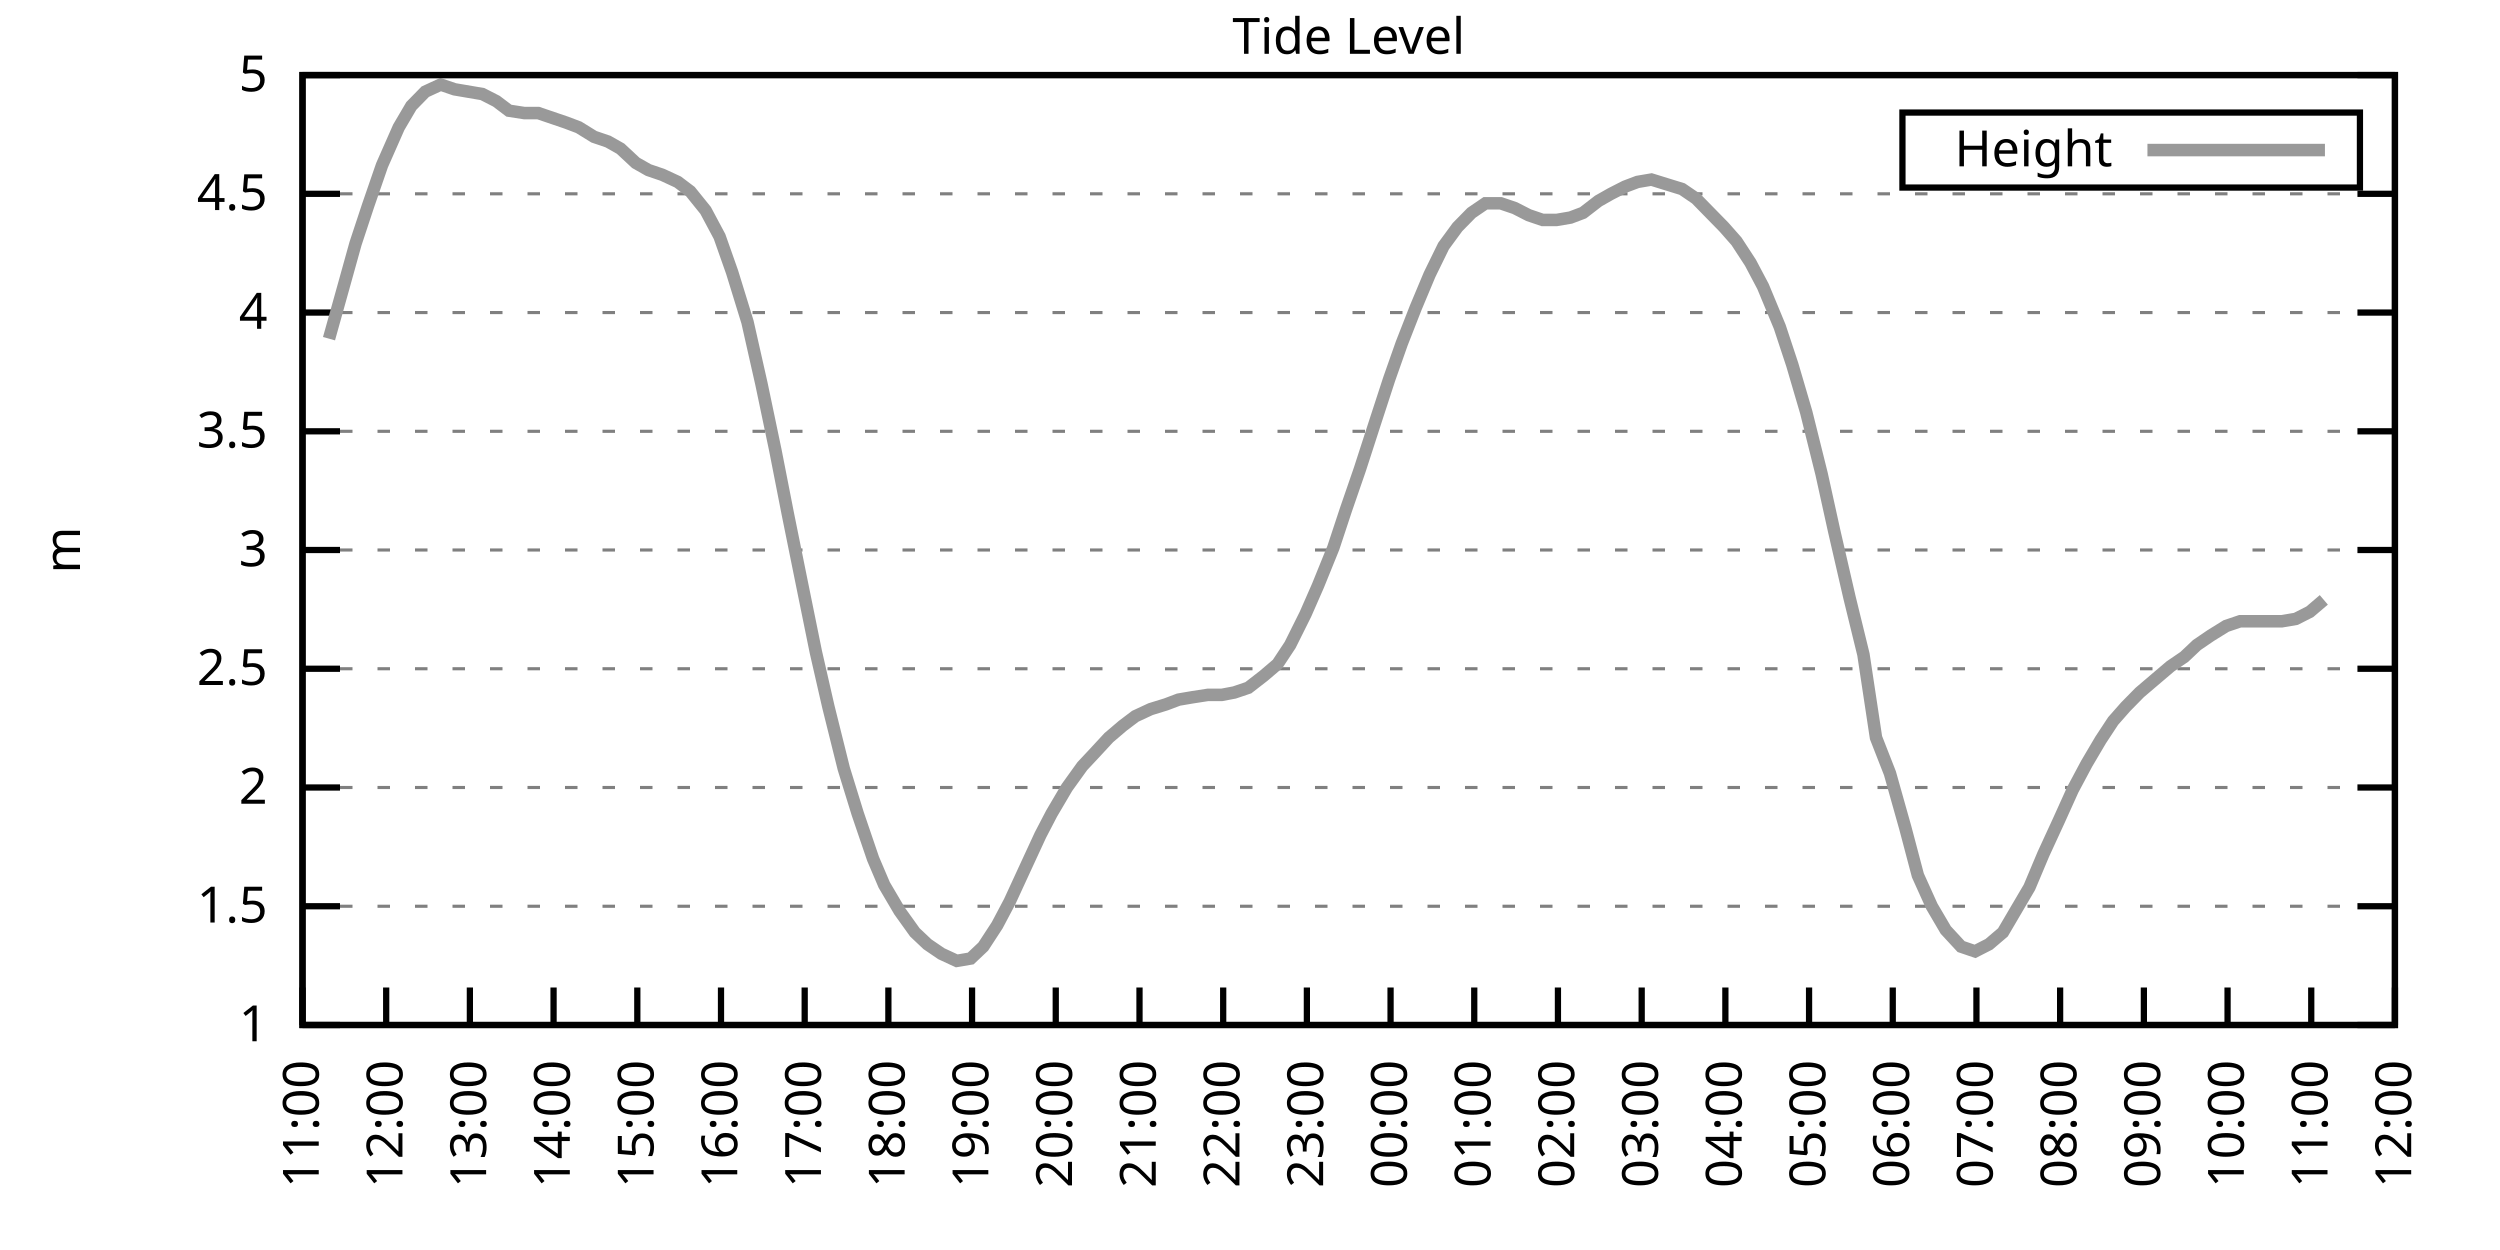
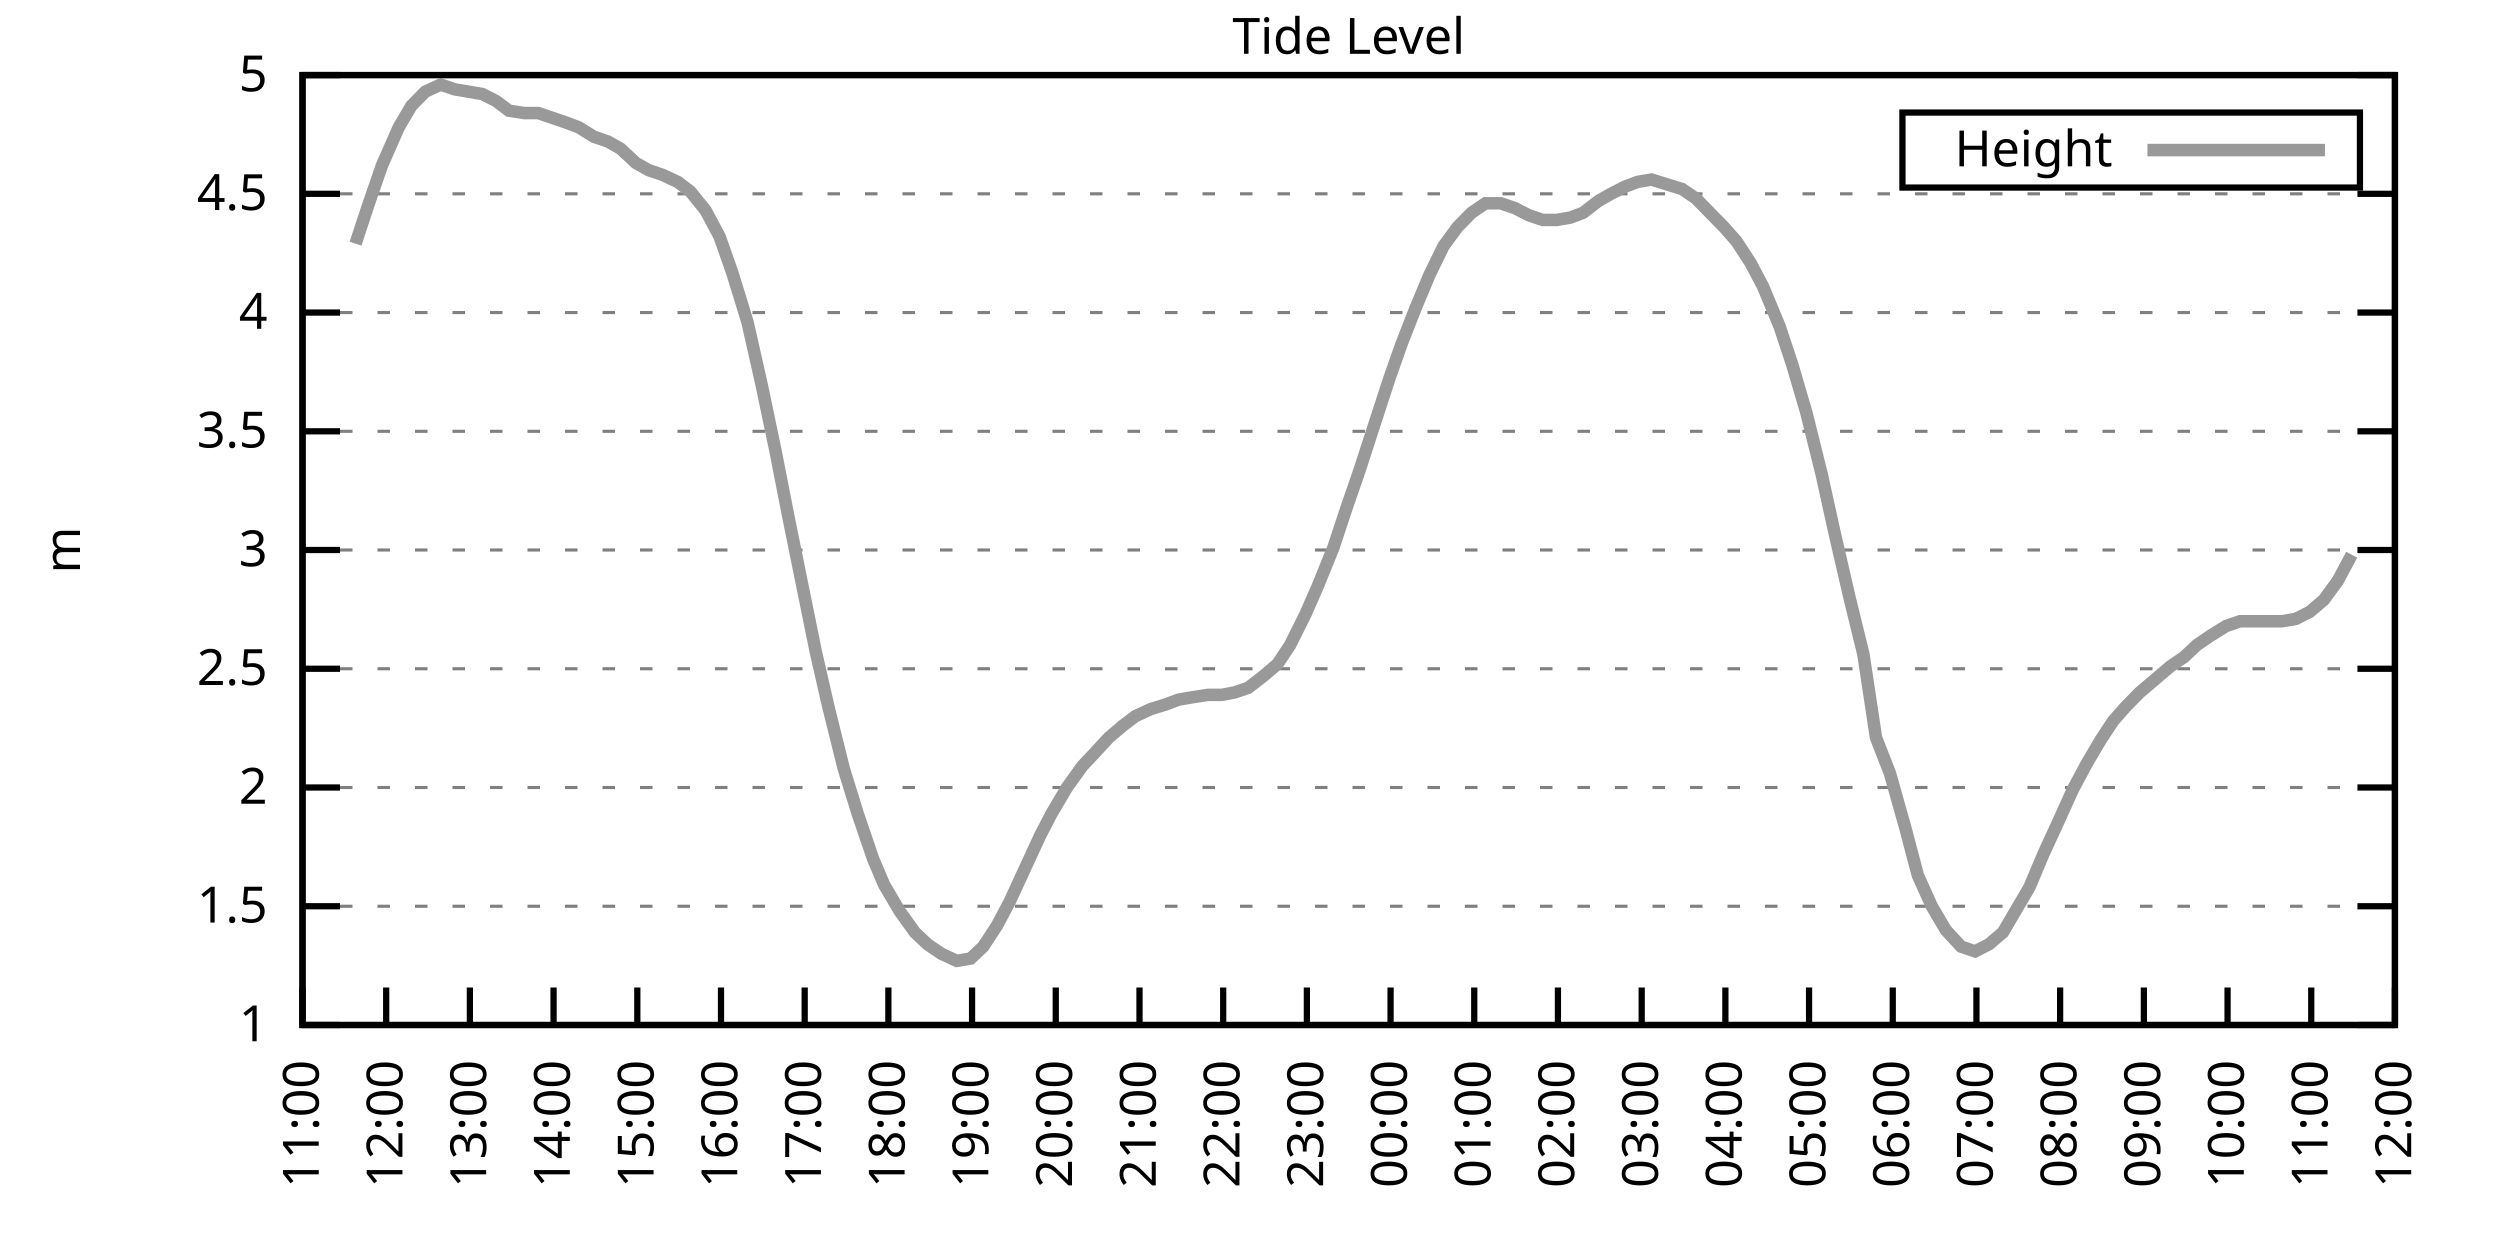
<svg xmlns="http://www.w3.org/2000/svg" xmlns:xlink="http://www.w3.org/1999/xlink" width="400" height="200" viewBox="0 0 400 200">
  <g id="gnuplot_canvas">
    <rect x="0" y="0" width="400" height="200" fill="none" />
    <defs>
      <circle id="gpDot" r="0.5" stroke-width="0.5" stroke="currentColor" />
      <path id="gpPt0" stroke-width="0.333" stroke="currentColor" d="M-1,0 h2 M0,-1 v2" />
      <path id="gpPt1" stroke-width="0.333" stroke="currentColor" d="M-1,-1 L1,1 M1,-1 L-1,1" />
      <path id="gpPt2" stroke-width="0.333" stroke="currentColor" d="M-1,0 L1,0 M0,-1 L0,1 M-1,-1 L1,1 M-1,1 L1,-1" />
      <rect id="gpPt3" stroke-width="0.333" stroke="currentColor" x="-1" y="-1" width="2" height="2" />
      <rect id="gpPt4" stroke-width="0.333" stroke="currentColor" fill="currentColor" x="-1" y="-1" width="2" height="2" />
      <circle id="gpPt5" stroke-width="0.333" stroke="currentColor" cx="0" cy="0" r="1" />
      <use xlink:href="#gpPt5" id="gpPt6" fill="currentColor" stroke="none" />
      <path id="gpPt7" stroke-width="0.333" stroke="currentColor" d="M0,-1.33 L-1.33,0.67 L1.33,0.67 z" />
      <use xlink:href="#gpPt7" id="gpPt8" fill="currentColor" stroke="none" />
      <use xlink:href="#gpPt7" id="gpPt9" stroke="currentColor" transform="rotate(180)" />
      <use xlink:href="#gpPt9" id="gpPt10" fill="currentColor" stroke="none" />
      <use xlink:href="#gpPt3" id="gpPt11" stroke="currentColor" transform="rotate(45)" />
      <use xlink:href="#gpPt11" id="gpPt12" fill="currentColor" stroke="none" />
      <path id="gpPt13" stroke-width="0.333" stroke="currentColor" d="M0,1.330 L1.265,0.411 L0.782,-1.067 L-0.782,-1.076 L-1.265,0.411 z" />
      <use xlink:href="#gpPt13" id="gpPt14" fill="currentColor" stroke="none" />
      <filter id="textbox" filterUnits="objectBoundingBox" x="0" y="0" height="1" width="1">
        <feFlood flood-color="white" flood-opacity="1" result="bgnd" />
        <feComposite in="SourceGraphic" in2="bgnd" operator="atop" />
      </filter>
      <filter id="greybox" filterUnits="objectBoundingBox" x="0" y="0" height="1" width="1">
        <feFlood flood-color="lightgrey" flood-opacity="1" result="grey" />
        <feComposite in="SourceGraphic" in2="grey" operator="atop" />
      </filter>
    </defs>
    <g fill="none" color="white" stroke="currentColor" stroke-width="1.00" stroke-linecap="butt" stroke-linejoin="miter">
</g>
    <g fill="none" color="black" stroke="currentColor" stroke-width="1.00" stroke-linecap="butt" stroke-linejoin="miter">
      <g stroke="none" shape-rendering="crispEdges">
        <polygon fill="rgb(255, 255, 255)" points="48.40,164.00 383.18,164.00 383.18,12.02 48.40,12.02 " />
      </g>
    </g>
    <g fill="none" color="black" stroke="currentColor" stroke-width="1.00" stroke-linecap="butt" stroke-linejoin="miter">
</g>
    <g fill="none" color="black" stroke="black" stroke-width="0.50" stroke-linecap="butt" stroke-linejoin="miter">
</g>
    <g fill="none" color="gray" stroke="currentColor" stroke-width="0.50" stroke-linecap="butt" stroke-linejoin="miter">
      <path stroke="gray" stroke-dasharray="2,4" class="gridline" d="M48.40,164.00 L383.19,164.00  " />
    </g>
    <g fill="none" color="gray" stroke="gray" stroke-width="1.00" stroke-linecap="butt" stroke-linejoin="miter">
</g>
    <g fill="none" color="black" stroke="currentColor" stroke-width="1.00" stroke-linecap="butt" stroke-linejoin="miter">
      <path stroke="black" d="M48.40,164.00 L54.40,164.00 M383.19,164.00 L377.19,164.00  " />
      <g transform="translate(42.80,166.60)" stroke="none" fill="black" font-family="Sans" font-size="8.00" text-anchor="end">
        <text>
          <tspan font-family="Sans"> 1</tspan>
        </text>
      </g>
    </g>
    <g fill="none" color="black" stroke="currentColor" stroke-width="1.00" stroke-linecap="butt" stroke-linejoin="miter">
</g>
    <g fill="none" color="black" stroke="black" stroke-width="0.50" stroke-linecap="butt" stroke-linejoin="miter">
</g>
    <g fill="none" color="gray" stroke="currentColor" stroke-width="0.50" stroke-linecap="butt" stroke-linejoin="miter">
      <path stroke="gray" stroke-dasharray="2,4" class="gridline" d="M48.40,145.00 L383.19,145.00  " />
    </g>
    <g fill="none" color="gray" stroke="gray" stroke-width="1.00" stroke-linecap="butt" stroke-linejoin="miter">
</g>
    <g fill="none" color="black" stroke="currentColor" stroke-width="1.00" stroke-linecap="butt" stroke-linejoin="miter">
      <path stroke="black" d="M48.40,145.00 L54.40,145.00 M383.19,145.00 L377.19,145.00  " />
      <g transform="translate(42.80,147.60)" stroke="none" fill="black" font-family="Sans" font-size="8.00" text-anchor="end">
        <text>
          <tspan font-family="Sans"> 1.5</tspan>
        </text>
      </g>
    </g>
    <g fill="none" color="black" stroke="currentColor" stroke-width="1.00" stroke-linecap="butt" stroke-linejoin="miter">
</g>
    <g fill="none" color="black" stroke="black" stroke-width="0.50" stroke-linecap="butt" stroke-linejoin="miter">
</g>
    <g fill="none" color="gray" stroke="currentColor" stroke-width="0.50" stroke-linecap="butt" stroke-linejoin="miter">
      <path stroke="gray" stroke-dasharray="2,4" class="gridline" d="M48.40,126.00 L383.19,126.00  " />
    </g>
    <g fill="none" color="gray" stroke="gray" stroke-width="1.00" stroke-linecap="butt" stroke-linejoin="miter">
</g>
    <g fill="none" color="black" stroke="currentColor" stroke-width="1.00" stroke-linecap="butt" stroke-linejoin="miter">
      <path stroke="black" d="M48.40,126.00 L54.40,126.00 M383.19,126.00 L377.19,126.00  " />
      <g transform="translate(42.80,128.60)" stroke="none" fill="black" font-family="Sans" font-size="8.00" text-anchor="end">
        <text>
          <tspan font-family="Sans"> 2</tspan>
        </text>
      </g>
    </g>
    <g fill="none" color="black" stroke="currentColor" stroke-width="1.00" stroke-linecap="butt" stroke-linejoin="miter">
</g>
    <g fill="none" color="black" stroke="black" stroke-width="0.50" stroke-linecap="butt" stroke-linejoin="miter">
</g>
    <g fill="none" color="gray" stroke="currentColor" stroke-width="0.50" stroke-linecap="butt" stroke-linejoin="miter">
      <path stroke="gray" stroke-dasharray="2,4" class="gridline" d="M48.40,107.00 L383.19,107.00  " />
    </g>
    <g fill="none" color="gray" stroke="gray" stroke-width="1.00" stroke-linecap="butt" stroke-linejoin="miter">
</g>
    <g fill="none" color="black" stroke="currentColor" stroke-width="1.00" stroke-linecap="butt" stroke-linejoin="miter">
      <path stroke="black" d="M48.40,107.00 L54.40,107.00 M383.19,107.00 L377.19,107.00  " />
      <g transform="translate(42.80,109.60)" stroke="none" fill="black" font-family="Sans" font-size="8.00" text-anchor="end">
        <text>
          <tspan font-family="Sans"> 2.5</tspan>
        </text>
      </g>
    </g>
    <g fill="none" color="black" stroke="currentColor" stroke-width="1.00" stroke-linecap="butt" stroke-linejoin="miter">
</g>
    <g fill="none" color="black" stroke="black" stroke-width="0.50" stroke-linecap="butt" stroke-linejoin="miter">
</g>
    <g fill="none" color="gray" stroke="currentColor" stroke-width="0.50" stroke-linecap="butt" stroke-linejoin="miter">
      <path stroke="gray" stroke-dasharray="2,4" class="gridline" d="M48.40,88.00 L383.19,88.00  " />
    </g>
    <g fill="none" color="gray" stroke="gray" stroke-width="1.00" stroke-linecap="butt" stroke-linejoin="miter">
</g>
    <g fill="none" color="black" stroke="currentColor" stroke-width="1.00" stroke-linecap="butt" stroke-linejoin="miter">
      <path stroke="black" d="M48.40,88.00 L54.40,88.00 M383.19,88.00 L377.19,88.00  " />
      <g transform="translate(42.80,90.60)" stroke="none" fill="black" font-family="Sans" font-size="8.00" text-anchor="end">
        <text>
          <tspan font-family="Sans"> 3</tspan>
        </text>
      </g>
    </g>
    <g fill="none" color="black" stroke="currentColor" stroke-width="1.00" stroke-linecap="butt" stroke-linejoin="miter">
</g>
    <g fill="none" color="black" stroke="black" stroke-width="0.50" stroke-linecap="butt" stroke-linejoin="miter">
</g>
    <g fill="none" color="gray" stroke="currentColor" stroke-width="0.50" stroke-linecap="butt" stroke-linejoin="miter">
      <path stroke="gray" stroke-dasharray="2,4" class="gridline" d="M48.40,69.01 L383.19,69.01  " />
    </g>
    <g fill="none" color="gray" stroke="gray" stroke-width="1.00" stroke-linecap="butt" stroke-linejoin="miter">
</g>
    <g fill="none" color="black" stroke="currentColor" stroke-width="1.00" stroke-linecap="butt" stroke-linejoin="miter">
      <path stroke="black" d="M48.40,69.01 L54.40,69.01 M383.19,69.01 L377.19,69.01  " />
      <g transform="translate(42.80,71.61)" stroke="none" fill="black" font-family="Sans" font-size="8.00" text-anchor="end">
        <text>
          <tspan font-family="Sans"> 3.5</tspan>
        </text>
      </g>
    </g>
    <g fill="none" color="black" stroke="currentColor" stroke-width="1.00" stroke-linecap="butt" stroke-linejoin="miter">
</g>
    <g fill="none" color="black" stroke="black" stroke-width="0.50" stroke-linecap="butt" stroke-linejoin="miter">
</g>
    <g fill="none" color="gray" stroke="currentColor" stroke-width="0.50" stroke-linecap="butt" stroke-linejoin="miter">
      <path stroke="gray" stroke-dasharray="2,4" class="gridline" d="M48.40,50.01 L383.19,50.01  " />
    </g>
    <g fill="none" color="gray" stroke="gray" stroke-width="1.00" stroke-linecap="butt" stroke-linejoin="miter">
</g>
    <g fill="none" color="black" stroke="currentColor" stroke-width="1.00" stroke-linecap="butt" stroke-linejoin="miter">
      <path stroke="black" d="M48.40,50.01 L54.40,50.01 M383.19,50.01 L377.19,50.01  " />
      <g transform="translate(42.80,52.61)" stroke="none" fill="black" font-family="Sans" font-size="8.00" text-anchor="end">
        <text>
          <tspan font-family="Sans"> 4</tspan>
        </text>
      </g>
    </g>
    <g fill="none" color="black" stroke="currentColor" stroke-width="1.00" stroke-linecap="butt" stroke-linejoin="miter">
</g>
    <g fill="none" color="black" stroke="black" stroke-width="0.50" stroke-linecap="butt" stroke-linejoin="miter">
</g>
    <g fill="none" color="gray" stroke="currentColor" stroke-width="0.50" stroke-linecap="butt" stroke-linejoin="miter">
      <path stroke="gray" stroke-dasharray="2,4" class="gridline" d="M48.40,31.01 L383.19,31.01  " />
    </g>
    <g fill="none" color="gray" stroke="gray" stroke-width="1.00" stroke-linecap="butt" stroke-linejoin="miter">
</g>
    <g fill="none" color="black" stroke="currentColor" stroke-width="1.00" stroke-linecap="butt" stroke-linejoin="miter">
      <path stroke="black" d="M48.40,31.01 L54.40,31.01 M383.19,31.01 L377.19,31.01  " />
      <g transform="translate(42.80,33.61)" stroke="none" fill="black" font-family="Sans" font-size="8.00" text-anchor="end">
        <text>
          <tspan font-family="Sans"> 4.5</tspan>
        </text>
      </g>
    </g>
    <g fill="none" color="black" stroke="currentColor" stroke-width="1.00" stroke-linecap="butt" stroke-linejoin="miter">
</g>
    <g fill="none" color="black" stroke="black" stroke-width="0.50" stroke-linecap="butt" stroke-linejoin="miter">
</g>
    <g fill="none" color="gray" stroke="currentColor" stroke-width="0.50" stroke-linecap="butt" stroke-linejoin="miter">
      <path stroke="gray" stroke-dasharray="2,4" class="gridline" d="M48.40,12.01 L383.19,12.01  " />
    </g>
    <g fill="none" color="gray" stroke="gray" stroke-width="1.00" stroke-linecap="butt" stroke-linejoin="miter">
</g>
    <g fill="none" color="black" stroke="currentColor" stroke-width="1.00" stroke-linecap="butt" stroke-linejoin="miter">
      <path stroke="black" d="M48.40,12.01 L54.40,12.01 M383.19,12.01 L377.19,12.01  " />
      <g transform="translate(42.80,14.61)" stroke="none" fill="black" font-family="Sans" font-size="8.00" text-anchor="end">
        <text>
          <tspan font-family="Sans"> 5</tspan>
        </text>
      </g>
    </g>
    <g fill="none" color="black" stroke="currentColor" stroke-width="1.00" stroke-linecap="butt" stroke-linejoin="miter">
      <path stroke="black" d="M48.40,164.00 L48.40,158.00  " />
      <g transform="translate(51.00,169.60) rotate(270.00)" stroke="none" fill="black" font-family="Sans" font-size="8.00" text-anchor="end">
        <text>
          <tspan font-family="Sans">11:00</tspan>
        </text>
      </g>
    </g>
    <g fill="none" color="black" stroke="currentColor" stroke-width="1.00" stroke-linecap="butt" stroke-linejoin="miter">
      <path stroke="black" d="M61.79,164.00 L61.79,158.00  " />
      <g transform="translate(64.39,169.60) rotate(270.00)" stroke="none" fill="black" font-family="Sans" font-size="8.00" text-anchor="end">
        <text>
          <tspan font-family="Sans">12:00</tspan>
        </text>
      </g>
    </g>
    <g fill="none" color="black" stroke="currentColor" stroke-width="1.00" stroke-linecap="butt" stroke-linejoin="miter">
      <path stroke="black" d="M75.18,164.00 L75.18,158.00  " />
      <g transform="translate(77.78,169.60) rotate(270.00)" stroke="none" fill="black" font-family="Sans" font-size="8.00" text-anchor="end">
        <text>
          <tspan font-family="Sans">13:00</tspan>
        </text>
      </g>
    </g>
    <g fill="none" color="black" stroke="currentColor" stroke-width="1.00" stroke-linecap="butt" stroke-linejoin="miter">
      <path stroke="black" d="M88.57,164.00 L88.57,158.00  " />
      <g transform="translate(91.17,169.60) rotate(270.00)" stroke="none" fill="black" font-family="Sans" font-size="8.00" text-anchor="end">
        <text>
          <tspan font-family="Sans">14:00</tspan>
        </text>
      </g>
    </g>
    <g fill="none" color="black" stroke="currentColor" stroke-width="1.00" stroke-linecap="butt" stroke-linejoin="miter">
      <path stroke="black" d="M101.97,164.00 L101.97,158.00  " />
      <g transform="translate(104.57,169.60) rotate(270.00)" stroke="none" fill="black" font-family="Sans" font-size="8.00" text-anchor="end">
        <text>
          <tspan font-family="Sans">15:00</tspan>
        </text>
      </g>
    </g>
    <g fill="none" color="black" stroke="currentColor" stroke-width="1.00" stroke-linecap="butt" stroke-linejoin="miter">
      <path stroke="black" d="M115.36,164.00 L115.36,158.00  " />
      <g transform="translate(117.96,169.60) rotate(270.00)" stroke="none" fill="black" font-family="Sans" font-size="8.00" text-anchor="end">
        <text>
          <tspan font-family="Sans">16:00</tspan>
        </text>
      </g>
    </g>
    <g fill="none" color="black" stroke="currentColor" stroke-width="1.00" stroke-linecap="butt" stroke-linejoin="miter">
      <path stroke="black" d="M128.75,164.00 L128.75,158.00  " />
      <g transform="translate(131.35,169.60) rotate(270.00)" stroke="none" fill="black" font-family="Sans" font-size="8.00" text-anchor="end">
        <text>
          <tspan font-family="Sans">17:00</tspan>
        </text>
      </g>
    </g>
    <g fill="none" color="black" stroke="currentColor" stroke-width="1.00" stroke-linecap="butt" stroke-linejoin="miter">
      <path stroke="black" d="M142.14,164.00 L142.14,158.00  " />
      <g transform="translate(144.74,169.60) rotate(270.00)" stroke="none" fill="black" font-family="Sans" font-size="8.00" text-anchor="end">
        <text>
          <tspan font-family="Sans">18:00</tspan>
        </text>
      </g>
    </g>
    <g fill="none" color="black" stroke="currentColor" stroke-width="1.00" stroke-linecap="butt" stroke-linejoin="miter">
      <path stroke="black" d="M155.53,164.00 L155.53,158.00  " />
      <g transform="translate(158.13,169.60) rotate(270.00)" stroke="none" fill="black" font-family="Sans" font-size="8.00" text-anchor="end">
        <text>
          <tspan font-family="Sans">19:00</tspan>
        </text>
      </g>
    </g>
    <g fill="none" color="black" stroke="currentColor" stroke-width="1.00" stroke-linecap="butt" stroke-linejoin="miter">
      <path stroke="black" d="M168.92,164.00 L168.92,158.00  " />
      <g transform="translate(171.52,169.60) rotate(270.00)" stroke="none" fill="black" font-family="Sans" font-size="8.00" text-anchor="end">
        <text>
          <tspan font-family="Sans">20:00</tspan>
        </text>
      </g>
    </g>
    <g fill="none" color="black" stroke="currentColor" stroke-width="1.00" stroke-linecap="butt" stroke-linejoin="miter">
      <path stroke="black" d="M182.32,164.00 L182.32,158.00  " />
      <g transform="translate(184.92,169.60) rotate(270.00)" stroke="none" fill="black" font-family="Sans" font-size="8.00" text-anchor="end">
        <text>
          <tspan font-family="Sans">21:00</tspan>
        </text>
      </g>
    </g>
    <g fill="none" color="black" stroke="currentColor" stroke-width="1.00" stroke-linecap="butt" stroke-linejoin="miter">
      <path stroke="black" d="M195.71,164.00 L195.71,158.00  " />
      <g transform="translate(198.31,169.60) rotate(270.00)" stroke="none" fill="black" font-family="Sans" font-size="8.00" text-anchor="end">
        <text>
          <tspan font-family="Sans">22:00</tspan>
        </text>
      </g>
    </g>
    <g fill="none" color="black" stroke="currentColor" stroke-width="1.00" stroke-linecap="butt" stroke-linejoin="miter">
      <path stroke="black" d="M209.10,164.00 L209.10,158.00  " />
      <g transform="translate(211.70,169.60) rotate(270.00)" stroke="none" fill="black" font-family="Sans" font-size="8.00" text-anchor="end">
        <text>
          <tspan font-family="Sans">23:00</tspan>
        </text>
      </g>
    </g>
    <g fill="none" color="black" stroke="currentColor" stroke-width="1.00" stroke-linecap="butt" stroke-linejoin="miter">
      <path stroke="black" d="M222.49,164.00 L222.49,158.00  " />
      <g transform="translate(225.09,169.60) rotate(270.00)" stroke="none" fill="black" font-family="Sans" font-size="8.00" text-anchor="end">
        <text>
          <tspan font-family="Sans">00:00</tspan>
        </text>
      </g>
    </g>
    <g fill="none" color="black" stroke="currentColor" stroke-width="1.00" stroke-linecap="butt" stroke-linejoin="miter">
      <path stroke="black" d="M235.88,164.00 L235.88,158.00  " />
      <g transform="translate(238.48,169.60) rotate(270.00)" stroke="none" fill="black" font-family="Sans" font-size="8.00" text-anchor="end">
        <text>
          <tspan font-family="Sans">01:00</tspan>
        </text>
      </g>
    </g>
    <g fill="none" color="black" stroke="currentColor" stroke-width="1.00" stroke-linecap="butt" stroke-linejoin="miter">
      <path stroke="black" d="M249.27,164.00 L249.27,158.00  " />
      <g transform="translate(251.87,169.60) rotate(270.00)" stroke="none" fill="black" font-family="Sans" font-size="8.00" text-anchor="end">
        <text>
          <tspan font-family="Sans">02:00</tspan>
        </text>
      </g>
    </g>
    <g fill="none" color="black" stroke="currentColor" stroke-width="1.00" stroke-linecap="butt" stroke-linejoin="miter">
      <path stroke="black" d="M262.67,164.00 L262.67,158.00  " />
      <g transform="translate(265.27,169.60) rotate(270.00)" stroke="none" fill="black" font-family="Sans" font-size="8.00" text-anchor="end">
        <text>
          <tspan font-family="Sans">03:00</tspan>
        </text>
      </g>
    </g>
    <g fill="none" color="black" stroke="currentColor" stroke-width="1.00" stroke-linecap="butt" stroke-linejoin="miter">
      <path stroke="black" d="M276.06,164.00 L276.06,158.00  " />
      <g transform="translate(278.66,169.60) rotate(270.00)" stroke="none" fill="black" font-family="Sans" font-size="8.00" text-anchor="end">
        <text>
          <tspan font-family="Sans">04:00</tspan>
        </text>
      </g>
    </g>
    <g fill="none" color="black" stroke="currentColor" stroke-width="1.00" stroke-linecap="butt" stroke-linejoin="miter">
      <path stroke="black" d="M289.45,164.00 L289.45,158.00  " />
      <g transform="translate(292.05,169.60) rotate(270.00)" stroke="none" fill="black" font-family="Sans" font-size="8.00" text-anchor="end">
        <text>
          <tspan font-family="Sans">05:00</tspan>
        </text>
      </g>
    </g>
    <g fill="none" color="black" stroke="currentColor" stroke-width="1.00" stroke-linecap="butt" stroke-linejoin="miter">
      <path stroke="black" d="M302.84,164.00 L302.84,158.00  " />
      <g transform="translate(305.44,169.60) rotate(270.00)" stroke="none" fill="black" font-family="Sans" font-size="8.00" text-anchor="end">
        <text>
          <tspan font-family="Sans">06:00</tspan>
        </text>
      </g>
    </g>
    <g fill="none" color="black" stroke="currentColor" stroke-width="1.00" stroke-linecap="butt" stroke-linejoin="miter">
      <path stroke="black" d="M316.23,164.00 L316.23,158.00  " />
      <g transform="translate(318.83,169.60) rotate(270.00)" stroke="none" fill="black" font-family="Sans" font-size="8.00" text-anchor="end">
        <text>
          <tspan font-family="Sans">07:00</tspan>
        </text>
      </g>
    </g>
    <g fill="none" color="black" stroke="currentColor" stroke-width="1.00" stroke-linecap="butt" stroke-linejoin="miter">
      <path stroke="black" d="M329.62,164.00 L329.62,158.00  " />
      <g transform="translate(332.22,169.60) rotate(270.00)" stroke="none" fill="black" font-family="Sans" font-size="8.00" text-anchor="end">
        <text>
          <tspan font-family="Sans">08:00</tspan>
        </text>
      </g>
    </g>
    <g fill="none" color="black" stroke="currentColor" stroke-width="1.00" stroke-linecap="butt" stroke-linejoin="miter">
      <path stroke="black" d="M343.02,164.00 L343.02,158.00  " />
      <g transform="translate(345.62,169.60) rotate(270.00)" stroke="none" fill="black" font-family="Sans" font-size="8.00" text-anchor="end">
        <text>
          <tspan font-family="Sans">09:00</tspan>
        </text>
      </g>
    </g>
    <g fill="none" color="black" stroke="currentColor" stroke-width="1.00" stroke-linecap="butt" stroke-linejoin="miter">
      <path stroke="black" d="M356.41,164.00 L356.41,158.00  " />
      <g transform="translate(359.01,169.60) rotate(270.00)" stroke="none" fill="black" font-family="Sans" font-size="8.00" text-anchor="end">
        <text>
          <tspan font-family="Sans">10:00</tspan>
        </text>
      </g>
    </g>
    <g fill="none" color="black" stroke="currentColor" stroke-width="1.00" stroke-linecap="butt" stroke-linejoin="miter">
      <path stroke="black" d="M369.80,164.00 L369.80,158.00  " />
      <g transform="translate(372.40,169.60) rotate(270.00)" stroke="none" fill="black" font-family="Sans" font-size="8.00" text-anchor="end">
        <text>
          <tspan font-family="Sans">11:00</tspan>
        </text>
      </g>
    </g>
    <g fill="none" color="black" stroke="currentColor" stroke-width="1.00" stroke-linecap="butt" stroke-linejoin="miter">
      <path stroke="black" d="M383.19,164.00 L383.19,158.00  " />
      <g transform="translate(385.79,169.60) rotate(270.00)" stroke="none" fill="black" font-family="Sans" font-size="8.00" text-anchor="end">
        <text>
          <tspan font-family="Sans">12:00</tspan>
        </text>
      </g>
    </g>
    <g fill="none" color="black" stroke="currentColor" stroke-width="1.00" stroke-linecap="butt" stroke-linejoin="miter">
</g>
    <g fill="none" color="black" stroke="currentColor" stroke-width="1.00" stroke-linecap="butt" stroke-linejoin="miter">
      <path stroke="black" d="M48.40,12.01 L48.40,164.00 L383.19,164.00 L383.19,12.01 L48.40,12.01 Z  " />
    </g>
    <g fill="none" color="black" stroke="currentColor" stroke-width="1.00" stroke-linecap="butt" stroke-linejoin="miter">
</g>
    <g fill="none" color="black" stroke="currentColor" stroke-width="1.00" stroke-linecap="butt" stroke-linejoin="miter">
      <path stroke="black" d="M304.39,30.01 L304.39,18.01 L377.59,18.01 L377.59,30.01 L304.39,30.01 Z  " />
    </g>
    <g id="Tide_level_plot_1">
      <g fill="none" color="white" stroke="black" stroke-width="2.00" stroke-linecap="butt" stroke-linejoin="miter">
</g>
      <g fill="none" color="black" stroke="currentColor" stroke-width="2.00" stroke-linecap="butt" stroke-linejoin="miter">
        <g transform="translate(337.99,26.61)" stroke="none" fill="black" font-family="Sans" font-size="8.00" text-anchor="end">
          <text>
            <tspan font-family="Sans">Height</tspan>
          </text>
        </g>
      </g>
      <g fill="none" color="black" stroke="currentColor" stroke-width="2.00" stroke-linecap="butt" stroke-linejoin="miter">
-         <path stroke="rgb(153, 153, 153)" d="M343.59,24.01 L371.99,24.01 M52.64,54.19 L54.87,46.21 L56.88,38.99 L58.89,32.91 L61.12,26.45 L63.80,20.37   L65.81,16.95 L68.04,14.67 L70.50,13.53 L72.73,14.29 L74.96,14.67 L77.19,15.05 L79.42,16.19 L81.43,17.71   L83.89,18.09 L86.12,18.09 L88.35,18.85 L90.58,19.61 L92.59,20.37 L95.05,21.89 L97.28,22.65 L99.29,23.79   L101.74,26.07 L103.75,27.21 L105.98,27.97 L108.44,29.11 L110.45,30.63 L112.90,33.67 L115.13,37.85 L117.14,43.55   L119.60,51.53 L121.83,61.41 L124.06,72.05 L126.07,82.31 L128.53,94.46 L130.54,104.34 L132.54,113.08 L135.00,122.96   L137.23,130.18 L139.69,137.40 L141.47,141.58 L143.93,145.76 L146.38,149.18 L148.39,151.08 L150.62,152.60 L153.08,153.74   L155.31,153.36 L157.32,151.46 L159.55,148.04 L161.56,144.24 L164.01,138.92 L166.47,133.60 L168.25,130.18 L170.71,126.00   L173.17,122.58 L174.95,120.68 L177.41,118.02 L179.64,116.12 L181.65,114.60 L184.10,113.46 L186.56,112.70 L188.57,111.94   L190.80,111.56 L193.25,111.18 L195.48,111.18 L197.49,110.80 L199.73,110.04 L202.18,108.14 L204.41,106.24 L206.42,103.20   L208.88,98.26 L210.88,93.70 L213.34,87.63 L215.35,81.55 L217.58,75.09 L220.04,67.49 L222.27,60.65 L224.28,54.95   L226.51,49.25 L228.74,43.93 L230.97,39.37 L233.20,36.33 L235.44,34.05 L237.67,32.53 L240.12,32.53 L242.36,33.29   L244.59,34.43 L246.82,35.19 L249.05,35.19 L251.28,34.81 L253.29,34.05 L255.75,32.15 L257.76,31.01 L259.99,29.87   L262.00,29.11 L264.23,28.73 L266.68,29.49 L269.14,30.25 L271.37,31.77 L273.60,34.05 L275.83,36.33 L277.84,38.61   L280.07,42.03 L282.08,45.83 L284.76,52.29 L286.77,58.37 L289.00,65.97 L291.46,75.85 L293.47,84.97 L295.92,95.60   L298.15,104.72 L300.16,118.02 L302.39,123.72 L304.85,132.46 L306.86,140.06 L309.09,145.00 L311.32,148.80 L313.78,151.46   L316.01,152.22 L318.24,151.08 L320.47,149.18 L322.70,145.38 L324.71,141.96 L326.95,136.64 L329.40,131.32 L331.63,126.38   L333.86,122.20 L336.10,118.40 L338.10,115.36 L340.11,113.08 L342.35,110.80 L344.58,108.90 L347.26,106.62 L349.49,105.10   L351.50,103.20 L353.73,101.68 L356.18,100.16 L358.42,99.40 L360.65,99.40 L362.43,99.40 L365.11,99.40 L367.34,99.02   L369.58,97.88 L371.81,95.98  " />
+         <path stroke="rgb(153, 153, 153)" d="M343.59,24.01 L371.99,24.01 M56.88,38.99 L58.89,32.91 L61.12,26.45 L63.80,20.37 L65.81,16.95 L68.04,14.67   L70.50,13.53 L72.73,14.29 L74.96,14.67 L77.19,15.05 L79.42,16.19 L81.43,17.71 L83.89,18.09 L86.12,18.09   L88.35,18.85 L90.58,19.61 L92.59,20.37 L95.05,21.89 L97.28,22.65 L99.29,23.79 L101.74,26.07 L103.75,27.21   L105.98,27.97 L108.44,29.11 L110.45,30.63 L112.90,33.67 L115.13,37.85 L117.14,43.55 L119.60,51.53 L121.83,61.41   L124.06,72.05 L126.07,82.31 L128.53,94.46 L130.54,104.34 L132.54,113.08 L135.00,122.96 L137.23,130.18 L139.69,137.40   L141.47,141.58 L143.93,145.76 L146.38,149.18 L148.39,151.08 L150.62,152.60 L153.08,153.74 L155.31,153.36 L157.32,151.46   L159.55,148.04 L161.56,144.24 L164.01,138.92 L166.47,133.60 L168.25,130.18 L170.71,126.00 L173.17,122.58 L174.95,120.68   L177.41,118.02 L179.64,116.12 L181.65,114.60 L184.10,113.46 L186.56,112.70 L188.57,111.94 L190.80,111.56 L193.25,111.18   L195.48,111.18 L197.49,110.80 L199.73,110.04 L202.18,108.14 L204.41,106.24 L206.42,103.20 L208.88,98.26 L210.88,93.70   L213.34,87.63 L215.35,81.55 L217.58,75.09 L220.04,67.49 L222.27,60.65 L224.28,54.95 L226.51,49.25 L228.74,43.93   L230.97,39.37 L233.20,36.33 L235.44,34.05 L237.67,32.53 L240.12,32.53 L242.36,33.29 L244.59,34.43 L246.82,35.19   L249.05,35.19 L251.28,34.81 L253.29,34.05 L255.75,32.15 L257.76,31.01 L259.99,29.87 L262.00,29.11 L264.23,28.73   L266.68,29.49 L269.14,30.25 L271.37,31.77 L273.60,34.05 L275.83,36.33 L277.84,38.61 L280.07,42.03 L282.08,45.83   L284.76,52.29 L286.77,58.37 L289.00,65.97 L291.46,75.85 L293.47,84.97 L295.92,95.60 L298.15,104.72 L300.16,118.02   L302.39,123.72 L304.85,132.46 L306.86,140.06 L309.09,145.00 L311.32,148.80 L313.78,151.46 L316.01,152.22 L318.24,151.08   L320.47,149.18 L322.70,145.38 L324.71,141.96 L326.95,136.64 L329.40,131.32 L331.63,126.38 L333.86,122.20 L336.10,118.40   L338.10,115.36 L340.11,113.08 L342.35,110.80 L344.58,108.90 L347.26,106.62 L349.49,105.10 L351.50,103.20 L353.73,101.68   L356.18,100.16 L358.42,99.40 L360.65,99.40 L362.43,99.40 L365.11,99.40 L367.34,99.02 L369.58,97.88 L371.81,95.98   L374.04,92.94 L376.27,88.76  " />
      </g>
    </g>
    <g fill="none" color="black" stroke="currentColor" stroke-width="2.00" stroke-linecap="butt" stroke-linejoin="miter">
</g>
    <g fill="none" color="black" stroke="black" stroke-width="1.00" stroke-linecap="butt" stroke-linejoin="miter">
</g>
    <g fill="none" color="black" stroke="currentColor" stroke-width="1.00" stroke-linecap="butt" stroke-linejoin="miter">
      <path stroke="black" d="M48.40,12.01 L48.40,164.00 L383.19,164.00 L383.19,12.01 L48.40,12.01 Z  " />
      <g transform="translate(12.80,88.01) rotate(270.00)" stroke="none" fill="black" font-family="Sans" font-size="8.00" text-anchor="middle">
        <text>
          <tspan font-family="Sans">m</tspan>
        </text>
      </g>
    </g>
    <g fill="none" color="black" stroke="currentColor" stroke-width="1.00" stroke-linecap="butt" stroke-linejoin="miter">
</g>
    <g fill="none" color="black" stroke="currentColor" stroke-width="1.00" stroke-linecap="butt" stroke-linejoin="miter">
      <g transform="translate(215.79,8.61)" stroke="none" fill="black" font-family="Sans" font-size="8.00" text-anchor="middle">
        <text>
          <tspan font-family="Sans">Tide Level</tspan>
        </text>
      </g>
    </g>
    <g fill="none" color="black" stroke="currentColor" stroke-width="1.00" stroke-linecap="butt" stroke-linejoin="miter">
</g>
  </g>
</svg>
